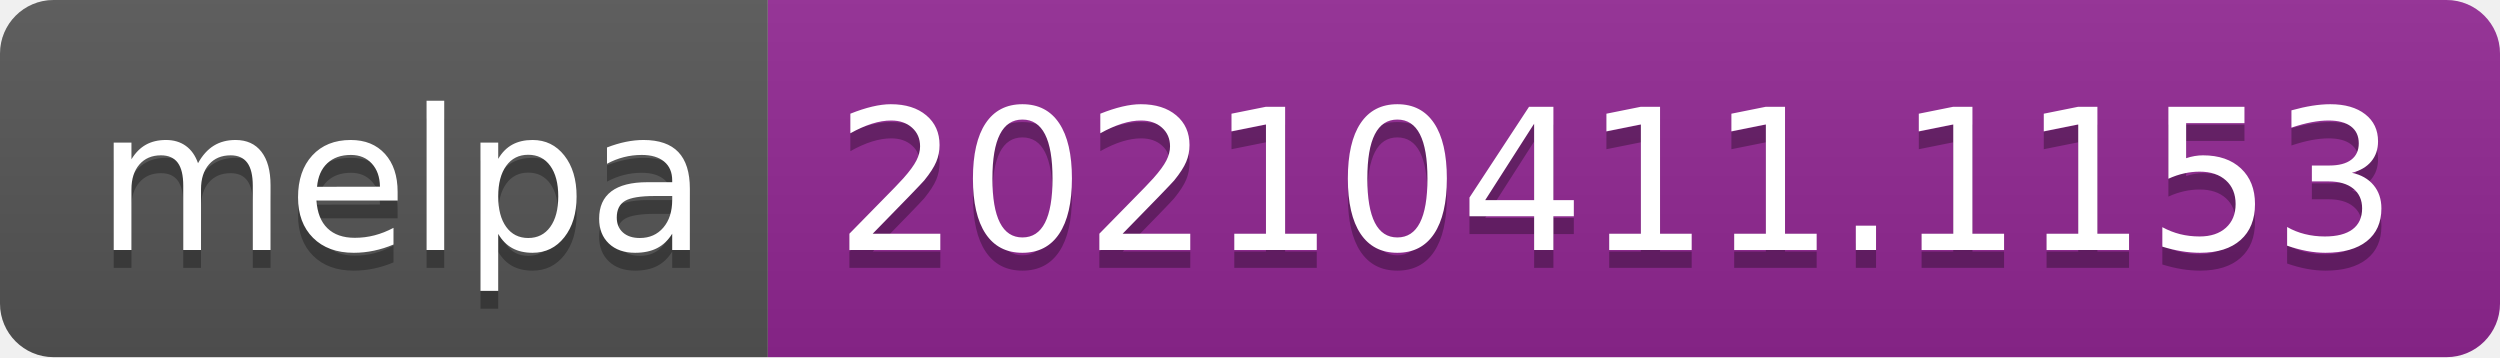
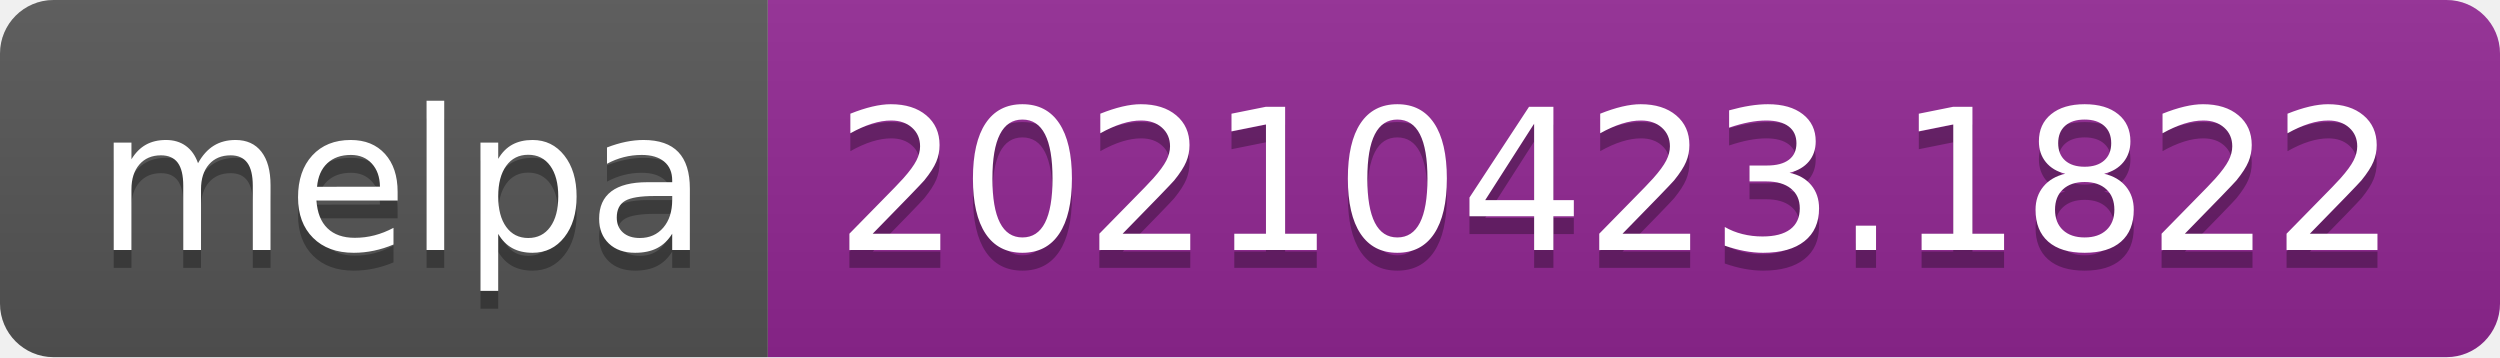
- <svg xmlns="http://www.w3.org/2000/svg" width="140" height="20" role="img" aria-label="melpa: 20210411.1153">
+ <svg xmlns="http://www.w3.org/2000/svg" width="140" height="20" role="img" aria-label="melpa: 20210423.1822">
  <linearGradient id="s" x2="0" y2="100%">
    <stop offset="0" stop-color="#bbb" stop-opacity=".1" />
    <stop offset="1" stop-opacity=".1" />
  </linearGradient>
  <clipPath id="r">
    <rect width="140" height="20" rx="3" fill="#fff" />
  </clipPath>
  <g clip-path="url(#r)">
    <rect width="43" height="20" fill="#555" />
    <rect x="43" width="97" height="20" fill="#922793" />
    <rect width="140" height="20" fill="url(#s)" />
  </g>
  <g fill="#fff" text-anchor="middle" font-family="Verdana,Geneva,DejaVu Sans,sans-serif" text-rendering="geometricPrecision" font-size="110">
    <text aria-hidden="true" x="225" y="150" fill="#010101" fill-opacity=".3" transform="scale(.1)" textLength="330">melpa</text>
    <text x="225" y="140" transform="scale(.1)" fill="#fff" textLength="330">melpa</text>
-     <text aria-hidden="true" x="905" y="150" fill="#010101" fill-opacity=".3" transform="scale(.1)" textLength="870">20210411.1153</text>
-     <text x="905" y="140" transform="scale(.1)" fill="#fff" textLength="870">20210411.1153</text>
+     <text aria-hidden="true" x="905" y="150" fill="#010101" fill-opacity=".3" transform="scale(.1)" textLength="870">20210423.1822</text>
+     <text x="905" y="140" transform="scale(.1)" fill="#fff" textLength="870">20210423.1822</text>
  </g>
</svg>
